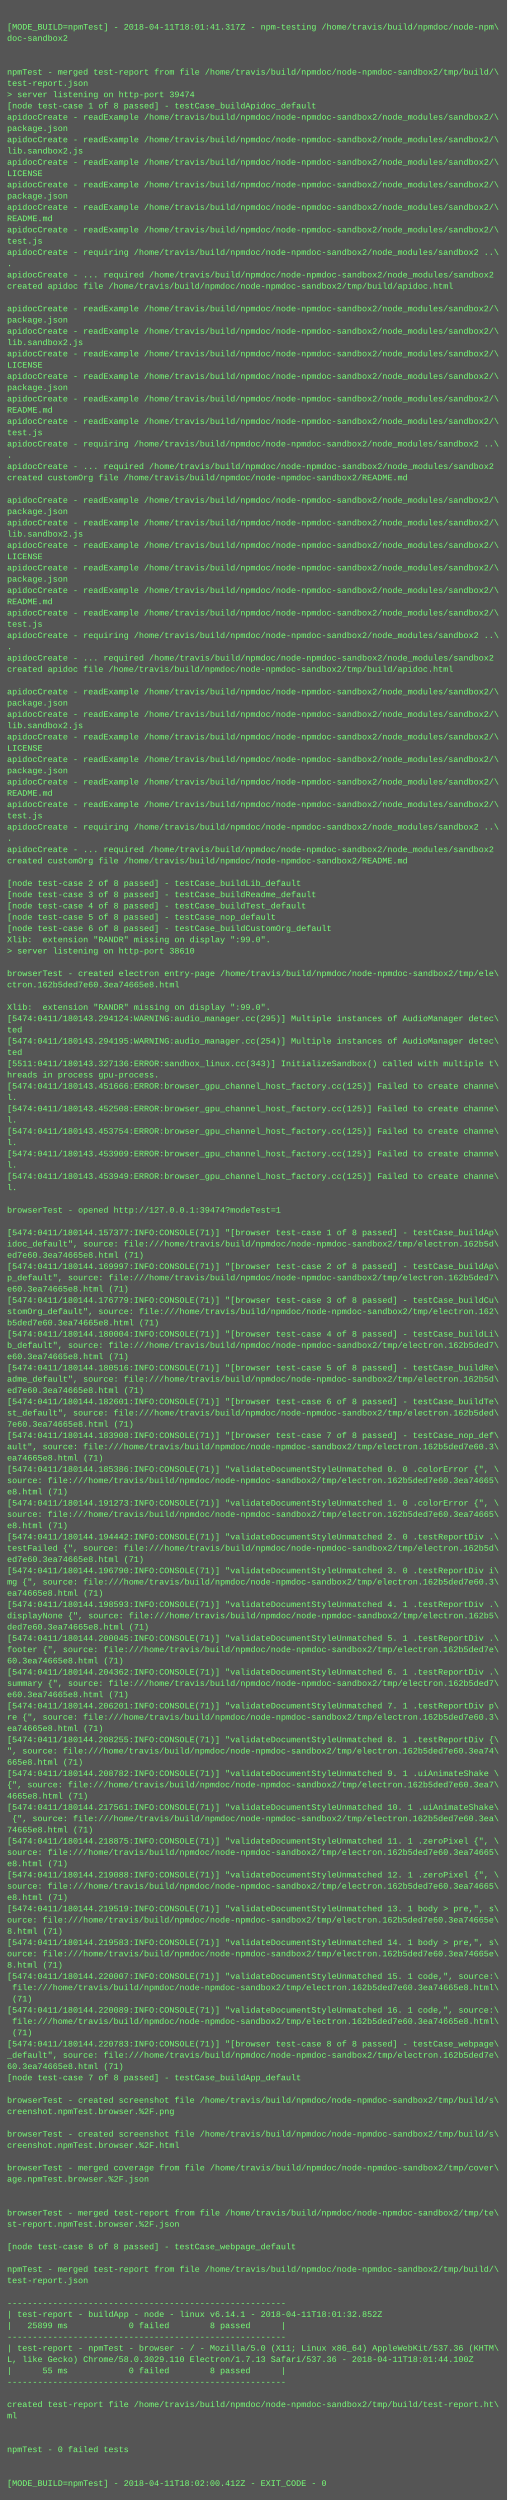
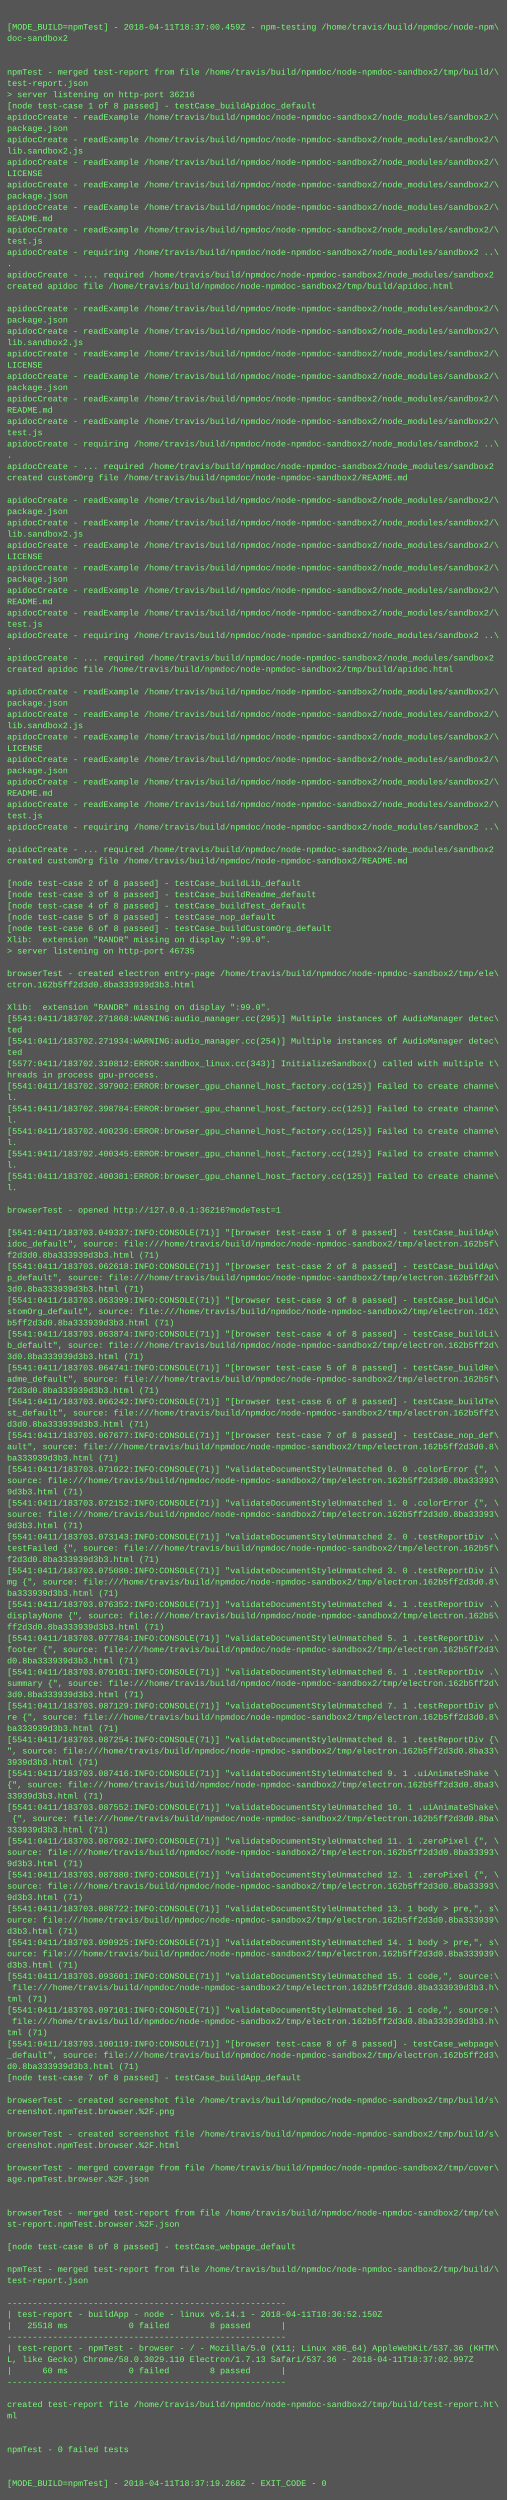
<svg xmlns="http://www.w3.org/2000/svg" height="3550" width="720">
  <rect height="3550" fill="#555" width="720" />
  <text fill="#7f7" font-family="Courier New" font-size="12" xml:space="preserve">
    <tspan x="10" y="26" />
-     <tspan x="10" y="42">[MODE_BUILD=npmTest] - 2018-04-11T18:01:41.317Z - npm-testing /home/travis/build/npmdoc/node-npm\</tspan>
+     <tspan x="10" y="42">[MODE_BUILD=npmTest] - 2018-04-11T18:37:00.459Z - npm-testing /home/travis/build/npmdoc/node-npm\</tspan>
    <tspan x="10" y="58">doc-sandbox2</tspan>
    <tspan x="10" y="74" />
    <tspan x="10" y="90" />
    <tspan x="10" y="106">npmTest - merged test-report from file /home/travis/build/npmdoc/node-npmdoc-sandbox2/tmp/build/\</tspan>
    <tspan x="10" y="122">test-report.json</tspan>
-     <tspan x="10" y="138">&gt; server listening on http-port 39474</tspan>
+     <tspan x="10" y="138">&gt; server listening on http-port 36216</tspan>
    <tspan x="10" y="154">[node test-case 1 of 8 passed] - testCase_buildApidoc_default</tspan>
    <tspan x="10" y="170">apidocCreate - readExample /home/travis/build/npmdoc/node-npmdoc-sandbox2/node_modules/sandbox2/\</tspan>
    <tspan x="10" y="186">package.json</tspan>
    <tspan x="10" y="202">apidocCreate - readExample /home/travis/build/npmdoc/node-npmdoc-sandbox2/node_modules/sandbox2/\</tspan>
    <tspan x="10" y="218">lib.sandbox2.js</tspan>
    <tspan x="10" y="234">apidocCreate - readExample /home/travis/build/npmdoc/node-npmdoc-sandbox2/node_modules/sandbox2/\</tspan>
    <tspan x="10" y="250">LICENSE</tspan>
    <tspan x="10" y="266">apidocCreate - readExample /home/travis/build/npmdoc/node-npmdoc-sandbox2/node_modules/sandbox2/\</tspan>
    <tspan x="10" y="282">package.json</tspan>
    <tspan x="10" y="298">apidocCreate - readExample /home/travis/build/npmdoc/node-npmdoc-sandbox2/node_modules/sandbox2/\</tspan>
    <tspan x="10" y="314">README.md</tspan>
    <tspan x="10" y="330">apidocCreate - readExample /home/travis/build/npmdoc/node-npmdoc-sandbox2/node_modules/sandbox2/\</tspan>
    <tspan x="10" y="346">test.js</tspan>
    <tspan x="10" y="362">apidocCreate - requiring /home/travis/build/npmdoc/node-npmdoc-sandbox2/node_modules/sandbox2 ..\</tspan>
    <tspan x="10" y="378">.</tspan>
    <tspan x="10" y="394">apidocCreate - ... required /home/travis/build/npmdoc/node-npmdoc-sandbox2/node_modules/sandbox2</tspan>
    <tspan x="10" y="410">created apidoc file /home/travis/build/npmdoc/node-npmdoc-sandbox2/tmp/build/apidoc.html</tspan>
    <tspan x="10" y="426" />
    <tspan x="10" y="442">apidocCreate - readExample /home/travis/build/npmdoc/node-npmdoc-sandbox2/node_modules/sandbox2/\</tspan>
    <tspan x="10" y="458">package.json</tspan>
    <tspan x="10" y="474">apidocCreate - readExample /home/travis/build/npmdoc/node-npmdoc-sandbox2/node_modules/sandbox2/\</tspan>
    <tspan x="10" y="490">lib.sandbox2.js</tspan>
    <tspan x="10" y="506">apidocCreate - readExample /home/travis/build/npmdoc/node-npmdoc-sandbox2/node_modules/sandbox2/\</tspan>
    <tspan x="10" y="522">LICENSE</tspan>
    <tspan x="10" y="538">apidocCreate - readExample /home/travis/build/npmdoc/node-npmdoc-sandbox2/node_modules/sandbox2/\</tspan>
    <tspan x="10" y="554">package.json</tspan>
    <tspan x="10" y="570">apidocCreate - readExample /home/travis/build/npmdoc/node-npmdoc-sandbox2/node_modules/sandbox2/\</tspan>
    <tspan x="10" y="586">README.md</tspan>
    <tspan x="10" y="602">apidocCreate - readExample /home/travis/build/npmdoc/node-npmdoc-sandbox2/node_modules/sandbox2/\</tspan>
    <tspan x="10" y="618">test.js</tspan>
    <tspan x="10" y="634">apidocCreate - requiring /home/travis/build/npmdoc/node-npmdoc-sandbox2/node_modules/sandbox2 ..\</tspan>
    <tspan x="10" y="650">.</tspan>
    <tspan x="10" y="666">apidocCreate - ... required /home/travis/build/npmdoc/node-npmdoc-sandbox2/node_modules/sandbox2</tspan>
    <tspan x="10" y="682">created customOrg file /home/travis/build/npmdoc/node-npmdoc-sandbox2/README.md</tspan>
    <tspan x="10" y="698" />
    <tspan x="10" y="714">apidocCreate - readExample /home/travis/build/npmdoc/node-npmdoc-sandbox2/node_modules/sandbox2/\</tspan>
    <tspan x="10" y="730">package.json</tspan>
    <tspan x="10" y="746">apidocCreate - readExample /home/travis/build/npmdoc/node-npmdoc-sandbox2/node_modules/sandbox2/\</tspan>
    <tspan x="10" y="762">lib.sandbox2.js</tspan>
    <tspan x="10" y="778">apidocCreate - readExample /home/travis/build/npmdoc/node-npmdoc-sandbox2/node_modules/sandbox2/\</tspan>
    <tspan x="10" y="794">LICENSE</tspan>
    <tspan x="10" y="810">apidocCreate - readExample /home/travis/build/npmdoc/node-npmdoc-sandbox2/node_modules/sandbox2/\</tspan>
    <tspan x="10" y="826">package.json</tspan>
    <tspan x="10" y="842">apidocCreate - readExample /home/travis/build/npmdoc/node-npmdoc-sandbox2/node_modules/sandbox2/\</tspan>
    <tspan x="10" y="858">README.md</tspan>
    <tspan x="10" y="874">apidocCreate - readExample /home/travis/build/npmdoc/node-npmdoc-sandbox2/node_modules/sandbox2/\</tspan>
    <tspan x="10" y="890">test.js</tspan>
    <tspan x="10" y="906">apidocCreate - requiring /home/travis/build/npmdoc/node-npmdoc-sandbox2/node_modules/sandbox2 ..\</tspan>
    <tspan x="10" y="922">.</tspan>
    <tspan x="10" y="938">apidocCreate - ... required /home/travis/build/npmdoc/node-npmdoc-sandbox2/node_modules/sandbox2</tspan>
    <tspan x="10" y="954">created apidoc file /home/travis/build/npmdoc/node-npmdoc-sandbox2/tmp/build/apidoc.html</tspan>
    <tspan x="10" y="970" />
    <tspan x="10" y="986">apidocCreate - readExample /home/travis/build/npmdoc/node-npmdoc-sandbox2/node_modules/sandbox2/\</tspan>
    <tspan x="10" y="1002">package.json</tspan>
    <tspan x="10" y="1018">apidocCreate - readExample /home/travis/build/npmdoc/node-npmdoc-sandbox2/node_modules/sandbox2/\</tspan>
    <tspan x="10" y="1034">lib.sandbox2.js</tspan>
    <tspan x="10" y="1050">apidocCreate - readExample /home/travis/build/npmdoc/node-npmdoc-sandbox2/node_modules/sandbox2/\</tspan>
    <tspan x="10" y="1066">LICENSE</tspan>
    <tspan x="10" y="1082">apidocCreate - readExample /home/travis/build/npmdoc/node-npmdoc-sandbox2/node_modules/sandbox2/\</tspan>
    <tspan x="10" y="1098">package.json</tspan>
    <tspan x="10" y="1114">apidocCreate - readExample /home/travis/build/npmdoc/node-npmdoc-sandbox2/node_modules/sandbox2/\</tspan>
    <tspan x="10" y="1130">README.md</tspan>
    <tspan x="10" y="1146">apidocCreate - readExample /home/travis/build/npmdoc/node-npmdoc-sandbox2/node_modules/sandbox2/\</tspan>
    <tspan x="10" y="1162">test.js</tspan>
    <tspan x="10" y="1178">apidocCreate - requiring /home/travis/build/npmdoc/node-npmdoc-sandbox2/node_modules/sandbox2 ..\</tspan>
    <tspan x="10" y="1194">.</tspan>
    <tspan x="10" y="1210">apidocCreate - ... required /home/travis/build/npmdoc/node-npmdoc-sandbox2/node_modules/sandbox2</tspan>
    <tspan x="10" y="1226">created customOrg file /home/travis/build/npmdoc/node-npmdoc-sandbox2/README.md</tspan>
    <tspan x="10" y="1242" />
    <tspan x="10" y="1258">[node test-case 2 of 8 passed] - testCase_buildLib_default</tspan>
    <tspan x="10" y="1274">[node test-case 3 of 8 passed] - testCase_buildReadme_default</tspan>
    <tspan x="10" y="1290">[node test-case 4 of 8 passed] - testCase_buildTest_default</tspan>
    <tspan x="10" y="1306">[node test-case 5 of 8 passed] - testCase_nop_default</tspan>
    <tspan x="10" y="1322">[node test-case 6 of 8 passed] - testCase_buildCustomOrg_default</tspan>
    <tspan x="10" y="1338">Xlib:  extension "RANDR" missing on display ":99.0".</tspan>
-     <tspan x="10" y="1354">&gt; server listening on http-port 38610</tspan>
+     <tspan x="10" y="1354">&gt; server listening on http-port 46735</tspan>
    <tspan x="10" y="1370" />
    <tspan x="10" y="1386">browserTest - created electron entry-page /home/travis/build/npmdoc/node-npmdoc-sandbox2/tmp/ele\</tspan>
-     <tspan x="10" y="1402">ctron.162b5ded7e60.3ea74665e8.html</tspan>
+     <tspan x="10" y="1402">ctron.162b5ff2d3d0.8ba333939d3b3.html</tspan>
    <tspan x="10" y="1418" />
    <tspan x="10" y="1434">Xlib:  extension "RANDR" missing on display ":99.0".</tspan>
-     <tspan x="10" y="1450">[5474:0411/180143.294124:WARNING:audio_manager.cc(295)] Multiple instances of AudioManager detec\</tspan>
+     <tspan x="10" y="1450">[5541:0411/183702.271868:WARNING:audio_manager.cc(295)] Multiple instances of AudioManager detec\</tspan>
    <tspan x="10" y="1466">ted</tspan>
-     <tspan x="10" y="1482">[5474:0411/180143.294195:WARNING:audio_manager.cc(254)] Multiple instances of AudioManager detec\</tspan>
+     <tspan x="10" y="1482">[5541:0411/183702.271934:WARNING:audio_manager.cc(254)] Multiple instances of AudioManager detec\</tspan>
    <tspan x="10" y="1498">ted</tspan>
-     <tspan x="10" y="1514">[5511:0411/180143.327136:ERROR:sandbox_linux.cc(343)] InitializeSandbox() called with multiple t\</tspan>
+     <tspan x="10" y="1514">[5577:0411/183702.310812:ERROR:sandbox_linux.cc(343)] InitializeSandbox() called with multiple t\</tspan>
    <tspan x="10" y="1530">hreads in process gpu-process. </tspan>
-     <tspan x="10" y="1546">[5474:0411/180143.451666:ERROR:browser_gpu_channel_host_factory.cc(125)] Failed to create channe\</tspan>
+     <tspan x="10" y="1546">[5541:0411/183702.397902:ERROR:browser_gpu_channel_host_factory.cc(125)] Failed to create channe\</tspan>
    <tspan x="10" y="1562">l.</tspan>
-     <tspan x="10" y="1578">[5474:0411/180143.452508:ERROR:browser_gpu_channel_host_factory.cc(125)] Failed to create channe\</tspan>
+     <tspan x="10" y="1578">[5541:0411/183702.398784:ERROR:browser_gpu_channel_host_factory.cc(125)] Failed to create channe\</tspan>
    <tspan x="10" y="1594">l.</tspan>
-     <tspan x="10" y="1610">[5474:0411/180143.453754:ERROR:browser_gpu_channel_host_factory.cc(125)] Failed to create channe\</tspan>
+     <tspan x="10" y="1610">[5541:0411/183702.400236:ERROR:browser_gpu_channel_host_factory.cc(125)] Failed to create channe\</tspan>
    <tspan x="10" y="1626">l.</tspan>
-     <tspan x="10" y="1642">[5474:0411/180143.453909:ERROR:browser_gpu_channel_host_factory.cc(125)] Failed to create channe\</tspan>
+     <tspan x="10" y="1642">[5541:0411/183702.400345:ERROR:browser_gpu_channel_host_factory.cc(125)] Failed to create channe\</tspan>
    <tspan x="10" y="1658">l.</tspan>
-     <tspan x="10" y="1674">[5474:0411/180143.453949:ERROR:browser_gpu_channel_host_factory.cc(125)] Failed to create channe\</tspan>
+     <tspan x="10" y="1674">[5541:0411/183702.400381:ERROR:browser_gpu_channel_host_factory.cc(125)] Failed to create channe\</tspan>
    <tspan x="10" y="1690">l.</tspan>
    <tspan x="10" y="1706" />
-     <tspan x="10" y="1722">browserTest - opened http://127.0.0.1:39474?modeTest=1</tspan>
+     <tspan x="10" y="1722">browserTest - opened http://127.0.0.1:36216?modeTest=1</tspan>
    <tspan x="10" y="1738" />
-     <tspan x="10" y="1754">[5474:0411/180144.157377:INFO:CONSOLE(71)] "[browser test-case 1 of 8 passed] - testCase_buildAp\</tspan>
-     <tspan x="10" y="1770">idoc_default", source: file:///home/travis/build/npmdoc/node-npmdoc-sandbox2/tmp/electron.162b5d\</tspan>
-     <tspan x="10" y="1786">ed7e60.3ea74665e8.html (71)</tspan>
-     <tspan x="10" y="1802">[5474:0411/180144.169997:INFO:CONSOLE(71)] "[browser test-case 2 of 8 passed] - testCase_buildAp\</tspan>
-     <tspan x="10" y="1818">p_default", source: file:///home/travis/build/npmdoc/node-npmdoc-sandbox2/tmp/electron.162b5ded7\</tspan>
-     <tspan x="10" y="1834">e60.3ea74665e8.html (71)</tspan>
-     <tspan x="10" y="1850">[5474:0411/180144.176779:INFO:CONSOLE(71)] "[browser test-case 3 of 8 passed] - testCase_buildCu\</tspan>
+     <tspan x="10" y="1754">[5541:0411/183703.049337:INFO:CONSOLE(71)] "[browser test-case 1 of 8 passed] - testCase_buildAp\</tspan>
+     <tspan x="10" y="1770">idoc_default", source: file:///home/travis/build/npmdoc/node-npmdoc-sandbox2/tmp/electron.162b5f\</tspan>
+     <tspan x="10" y="1786">f2d3d0.8ba333939d3b3.html (71)</tspan>
+     <tspan x="10" y="1802">[5541:0411/183703.062618:INFO:CONSOLE(71)] "[browser test-case 2 of 8 passed] - testCase_buildAp\</tspan>
+     <tspan x="10" y="1818">p_default", source: file:///home/travis/build/npmdoc/node-npmdoc-sandbox2/tmp/electron.162b5ff2d\</tspan>
+     <tspan x="10" y="1834">3d0.8ba333939d3b3.html (71)</tspan>
+     <tspan x="10" y="1850">[5541:0411/183703.063399:INFO:CONSOLE(71)] "[browser test-case 3 of 8 passed] - testCase_buildCu\</tspan>
    <tspan x="10" y="1866">stomOrg_default", source: file:///home/travis/build/npmdoc/node-npmdoc-sandbox2/tmp/electron.162\</tspan>
-     <tspan x="10" y="1882">b5ded7e60.3ea74665e8.html (71)</tspan>
-     <tspan x="10" y="1898">[5474:0411/180144.180004:INFO:CONSOLE(71)] "[browser test-case 4 of 8 passed] - testCase_buildLi\</tspan>
-     <tspan x="10" y="1914">b_default", source: file:///home/travis/build/npmdoc/node-npmdoc-sandbox2/tmp/electron.162b5ded7\</tspan>
-     <tspan x="10" y="1930">e60.3ea74665e8.html (71)</tspan>
-     <tspan x="10" y="1946">[5474:0411/180144.180516:INFO:CONSOLE(71)] "[browser test-case 5 of 8 passed] - testCase_buildRe\</tspan>
-     <tspan x="10" y="1962">adme_default", source: file:///home/travis/build/npmdoc/node-npmdoc-sandbox2/tmp/electron.162b5d\</tspan>
-     <tspan x="10" y="1978">ed7e60.3ea74665e8.html (71)</tspan>
-     <tspan x="10" y="1994">[5474:0411/180144.182601:INFO:CONSOLE(71)] "[browser test-case 6 of 8 passed] - testCase_buildTe\</tspan>
-     <tspan x="10" y="2010">st_default", source: file:///home/travis/build/npmdoc/node-npmdoc-sandbox2/tmp/electron.162b5ded\</tspan>
-     <tspan x="10" y="2026">7e60.3ea74665e8.html (71)</tspan>
-     <tspan x="10" y="2042">[5474:0411/180144.183908:INFO:CONSOLE(71)] "[browser test-case 7 of 8 passed] - testCase_nop_def\</tspan>
-     <tspan x="10" y="2058">ault", source: file:///home/travis/build/npmdoc/node-npmdoc-sandbox2/tmp/electron.162b5ded7e60.3\</tspan>
-     <tspan x="10" y="2074">ea74665e8.html (71)</tspan>
-     <tspan x="10" y="2090">[5474:0411/180144.185386:INFO:CONSOLE(71)] "validateDocumentStyleUnmatched 0. 0 .colorError {", \</tspan>
-     <tspan x="10" y="2106">source: file:///home/travis/build/npmdoc/node-npmdoc-sandbox2/tmp/electron.162b5ded7e60.3ea74665\</tspan>
-     <tspan x="10" y="2122">e8.html (71)</tspan>
-     <tspan x="10" y="2138">[5474:0411/180144.191273:INFO:CONSOLE(71)] "validateDocumentStyleUnmatched 1. 0 .colorError {", \</tspan>
-     <tspan x="10" y="2154">source: file:///home/travis/build/npmdoc/node-npmdoc-sandbox2/tmp/electron.162b5ded7e60.3ea74665\</tspan>
-     <tspan x="10" y="2170">e8.html (71)</tspan>
-     <tspan x="10" y="2186">[5474:0411/180144.194442:INFO:CONSOLE(71)] "validateDocumentStyleUnmatched 2. 0 .testReportDiv .\</tspan>
-     <tspan x="10" y="2202">testFailed {", source: file:///home/travis/build/npmdoc/node-npmdoc-sandbox2/tmp/electron.162b5d\</tspan>
-     <tspan x="10" y="2218">ed7e60.3ea74665e8.html (71)</tspan>
-     <tspan x="10" y="2234">[5474:0411/180144.196790:INFO:CONSOLE(71)] "validateDocumentStyleUnmatched 3. 0 .testReportDiv i\</tspan>
-     <tspan x="10" y="2250">mg {", source: file:///home/travis/build/npmdoc/node-npmdoc-sandbox2/tmp/electron.162b5ded7e60.3\</tspan>
-     <tspan x="10" y="2266">ea74665e8.html (71)</tspan>
-     <tspan x="10" y="2282">[5474:0411/180144.198593:INFO:CONSOLE(71)] "validateDocumentStyleUnmatched 4. 1 .testReportDiv .\</tspan>
+     <tspan x="10" y="1882">b5ff2d3d0.8ba333939d3b3.html (71)</tspan>
+     <tspan x="10" y="1898">[5541:0411/183703.063874:INFO:CONSOLE(71)] "[browser test-case 4 of 8 passed] - testCase_buildLi\</tspan>
+     <tspan x="10" y="1914">b_default", source: file:///home/travis/build/npmdoc/node-npmdoc-sandbox2/tmp/electron.162b5ff2d\</tspan>
+     <tspan x="10" y="1930">3d0.8ba333939d3b3.html (71)</tspan>
+     <tspan x="10" y="1946">[5541:0411/183703.064741:INFO:CONSOLE(71)] "[browser test-case 5 of 8 passed] - testCase_buildRe\</tspan>
+     <tspan x="10" y="1962">adme_default", source: file:///home/travis/build/npmdoc/node-npmdoc-sandbox2/tmp/electron.162b5f\</tspan>
+     <tspan x="10" y="1978">f2d3d0.8ba333939d3b3.html (71)</tspan>
+     <tspan x="10" y="1994">[5541:0411/183703.066242:INFO:CONSOLE(71)] "[browser test-case 6 of 8 passed] - testCase_buildTe\</tspan>
+     <tspan x="10" y="2010">st_default", source: file:///home/travis/build/npmdoc/node-npmdoc-sandbox2/tmp/electron.162b5ff2\</tspan>
+     <tspan x="10" y="2026">d3d0.8ba333939d3b3.html (71)</tspan>
+     <tspan x="10" y="2042">[5541:0411/183703.067677:INFO:CONSOLE(71)] "[browser test-case 7 of 8 passed] - testCase_nop_def\</tspan>
+     <tspan x="10" y="2058">ault", source: file:///home/travis/build/npmdoc/node-npmdoc-sandbox2/tmp/electron.162b5ff2d3d0.8\</tspan>
+     <tspan x="10" y="2074">ba333939d3b3.html (71)</tspan>
+     <tspan x="10" y="2090">[5541:0411/183703.071022:INFO:CONSOLE(71)] "validateDocumentStyleUnmatched 0. 0 .colorError {", \</tspan>
+     <tspan x="10" y="2106">source: file:///home/travis/build/npmdoc/node-npmdoc-sandbox2/tmp/electron.162b5ff2d3d0.8ba33393\</tspan>
+     <tspan x="10" y="2122">9d3b3.html (71)</tspan>
+     <tspan x="10" y="2138">[5541:0411/183703.072152:INFO:CONSOLE(71)] "validateDocumentStyleUnmatched 1. 0 .colorError {", \</tspan>
+     <tspan x="10" y="2154">source: file:///home/travis/build/npmdoc/node-npmdoc-sandbox2/tmp/electron.162b5ff2d3d0.8ba33393\</tspan>
+     <tspan x="10" y="2170">9d3b3.html (71)</tspan>
+     <tspan x="10" y="2186">[5541:0411/183703.073143:INFO:CONSOLE(71)] "validateDocumentStyleUnmatched 2. 0 .testReportDiv .\</tspan>
+     <tspan x="10" y="2202">testFailed {", source: file:///home/travis/build/npmdoc/node-npmdoc-sandbox2/tmp/electron.162b5f\</tspan>
+     <tspan x="10" y="2218">f2d3d0.8ba333939d3b3.html (71)</tspan>
+     <tspan x="10" y="2234">[5541:0411/183703.075080:INFO:CONSOLE(71)] "validateDocumentStyleUnmatched 3. 0 .testReportDiv i\</tspan>
+     <tspan x="10" y="2250">mg {", source: file:///home/travis/build/npmdoc/node-npmdoc-sandbox2/tmp/electron.162b5ff2d3d0.8\</tspan>
+     <tspan x="10" y="2266">ba333939d3b3.html (71)</tspan>
+     <tspan x="10" y="2282">[5541:0411/183703.076352:INFO:CONSOLE(71)] "validateDocumentStyleUnmatched 4. 1 .testReportDiv .\</tspan>
    <tspan x="10" y="2298">displayNone {", source: file:///home/travis/build/npmdoc/node-npmdoc-sandbox2/tmp/electron.162b5\</tspan>
-     <tspan x="10" y="2314">ded7e60.3ea74665e8.html (71)</tspan>
-     <tspan x="10" y="2330">[5474:0411/180144.200045:INFO:CONSOLE(71)] "validateDocumentStyleUnmatched 5. 1 .testReportDiv .\</tspan>
-     <tspan x="10" y="2346">footer {", source: file:///home/travis/build/npmdoc/node-npmdoc-sandbox2/tmp/electron.162b5ded7e\</tspan>
-     <tspan x="10" y="2362">60.3ea74665e8.html (71)</tspan>
-     <tspan x="10" y="2378">[5474:0411/180144.204362:INFO:CONSOLE(71)] "validateDocumentStyleUnmatched 6. 1 .testReportDiv .\</tspan>
-     <tspan x="10" y="2394">summary {", source: file:///home/travis/build/npmdoc/node-npmdoc-sandbox2/tmp/electron.162b5ded7\</tspan>
-     <tspan x="10" y="2410">e60.3ea74665e8.html (71)</tspan>
-     <tspan x="10" y="2426">[5474:0411/180144.206201:INFO:CONSOLE(71)] "validateDocumentStyleUnmatched 7. 1 .testReportDiv p\</tspan>
-     <tspan x="10" y="2442">re {", source: file:///home/travis/build/npmdoc/node-npmdoc-sandbox2/tmp/electron.162b5ded7e60.3\</tspan>
-     <tspan x="10" y="2458">ea74665e8.html (71)</tspan>
-     <tspan x="10" y="2474">[5474:0411/180144.208255:INFO:CONSOLE(71)] "validateDocumentStyleUnmatched 8. 1 .testReportDiv {\</tspan>
-     <tspan x="10" y="2490">", source: file:///home/travis/build/npmdoc/node-npmdoc-sandbox2/tmp/electron.162b5ded7e60.3ea74\</tspan>
-     <tspan x="10" y="2506">665e8.html (71)</tspan>
-     <tspan x="10" y="2522">[5474:0411/180144.208782:INFO:CONSOLE(71)] "validateDocumentStyleUnmatched 9. 1 .uiAnimateShake \</tspan>
-     <tspan x="10" y="2538">{", source: file:///home/travis/build/npmdoc/node-npmdoc-sandbox2/tmp/electron.162b5ded7e60.3ea7\</tspan>
-     <tspan x="10" y="2554">4665e8.html (71)</tspan>
-     <tspan x="10" y="2570">[5474:0411/180144.217561:INFO:CONSOLE(71)] "validateDocumentStyleUnmatched 10. 1 .uiAnimateShake\</tspan>
-     <tspan x="10" y="2586"> {", source: file:///home/travis/build/npmdoc/node-npmdoc-sandbox2/tmp/electron.162b5ded7e60.3ea\</tspan>
-     <tspan x="10" y="2602">74665e8.html (71)</tspan>
-     <tspan x="10" y="2618">[5474:0411/180144.218875:INFO:CONSOLE(71)] "validateDocumentStyleUnmatched 11. 1 .zeroPixel {", \</tspan>
-     <tspan x="10" y="2634">source: file:///home/travis/build/npmdoc/node-npmdoc-sandbox2/tmp/electron.162b5ded7e60.3ea74665\</tspan>
-     <tspan x="10" y="2650">e8.html (71)</tspan>
-     <tspan x="10" y="2666">[5474:0411/180144.219088:INFO:CONSOLE(71)] "validateDocumentStyleUnmatched 12. 1 .zeroPixel {", \</tspan>
-     <tspan x="10" y="2682">source: file:///home/travis/build/npmdoc/node-npmdoc-sandbox2/tmp/electron.162b5ded7e60.3ea74665\</tspan>
-     <tspan x="10" y="2698">e8.html (71)</tspan>
-     <tspan x="10" y="2714">[5474:0411/180144.219519:INFO:CONSOLE(71)] "validateDocumentStyleUnmatched 13. 1 body &gt; pre,", s\</tspan>
-     <tspan x="10" y="2730">ource: file:///home/travis/build/npmdoc/node-npmdoc-sandbox2/tmp/electron.162b5ded7e60.3ea74665e\</tspan>
-     <tspan x="10" y="2746">8.html (71)</tspan>
-     <tspan x="10" y="2762">[5474:0411/180144.219583:INFO:CONSOLE(71)] "validateDocumentStyleUnmatched 14. 1 body &gt; pre,", s\</tspan>
-     <tspan x="10" y="2778">ource: file:///home/travis/build/npmdoc/node-npmdoc-sandbox2/tmp/electron.162b5ded7e60.3ea74665e\</tspan>
-     <tspan x="10" y="2794">8.html (71)</tspan>
-     <tspan x="10" y="2810">[5474:0411/180144.220007:INFO:CONSOLE(71)] "validateDocumentStyleUnmatched 15. 1 code,", source:\</tspan>
-     <tspan x="10" y="2826"> file:///home/travis/build/npmdoc/node-npmdoc-sandbox2/tmp/electron.162b5ded7e60.3ea74665e8.html\</tspan>
-     <tspan x="10" y="2842"> (71)</tspan>
-     <tspan x="10" y="2858">[5474:0411/180144.220089:INFO:CONSOLE(71)] "validateDocumentStyleUnmatched 16. 1 code,", source:\</tspan>
-     <tspan x="10" y="2874"> file:///home/travis/build/npmdoc/node-npmdoc-sandbox2/tmp/electron.162b5ded7e60.3ea74665e8.html\</tspan>
-     <tspan x="10" y="2890"> (71)</tspan>
-     <tspan x="10" y="2906">[5474:0411/180144.220783:INFO:CONSOLE(71)] "[browser test-case 8 of 8 passed] - testCase_webpage\</tspan>
-     <tspan x="10" y="2922">_default", source: file:///home/travis/build/npmdoc/node-npmdoc-sandbox2/tmp/electron.162b5ded7e\</tspan>
-     <tspan x="10" y="2938">60.3ea74665e8.html (71)</tspan>
+     <tspan x="10" y="2314">ff2d3d0.8ba333939d3b3.html (71)</tspan>
+     <tspan x="10" y="2330">[5541:0411/183703.077784:INFO:CONSOLE(71)] "validateDocumentStyleUnmatched 5. 1 .testReportDiv .\</tspan>
+     <tspan x="10" y="2346">footer {", source: file:///home/travis/build/npmdoc/node-npmdoc-sandbox2/tmp/electron.162b5ff2d3\</tspan>
+     <tspan x="10" y="2362">d0.8ba333939d3b3.html (71)</tspan>
+     <tspan x="10" y="2378">[5541:0411/183703.079101:INFO:CONSOLE(71)] "validateDocumentStyleUnmatched 6. 1 .testReportDiv .\</tspan>
+     <tspan x="10" y="2394">summary {", source: file:///home/travis/build/npmdoc/node-npmdoc-sandbox2/tmp/electron.162b5ff2d\</tspan>
+     <tspan x="10" y="2410">3d0.8ba333939d3b3.html (71)</tspan>
+     <tspan x="10" y="2426">[5541:0411/183703.087129:INFO:CONSOLE(71)] "validateDocumentStyleUnmatched 7. 1 .testReportDiv p\</tspan>
+     <tspan x="10" y="2442">re {", source: file:///home/travis/build/npmdoc/node-npmdoc-sandbox2/tmp/electron.162b5ff2d3d0.8\</tspan>
+     <tspan x="10" y="2458">ba333939d3b3.html (71)</tspan>
+     <tspan x="10" y="2474">[5541:0411/183703.087254:INFO:CONSOLE(71)] "validateDocumentStyleUnmatched 8. 1 .testReportDiv {\</tspan>
+     <tspan x="10" y="2490">", source: file:///home/travis/build/npmdoc/node-npmdoc-sandbox2/tmp/electron.162b5ff2d3d0.8ba33\</tspan>
+     <tspan x="10" y="2506">3939d3b3.html (71)</tspan>
+     <tspan x="10" y="2522">[5541:0411/183703.087416:INFO:CONSOLE(71)] "validateDocumentStyleUnmatched 9. 1 .uiAnimateShake \</tspan>
+     <tspan x="10" y="2538">{", source: file:///home/travis/build/npmdoc/node-npmdoc-sandbox2/tmp/electron.162b5ff2d3d0.8ba3\</tspan>
+     <tspan x="10" y="2554">33939d3b3.html (71)</tspan>
+     <tspan x="10" y="2570">[5541:0411/183703.087552:INFO:CONSOLE(71)] "validateDocumentStyleUnmatched 10. 1 .uiAnimateShake\</tspan>
+     <tspan x="10" y="2586"> {", source: file:///home/travis/build/npmdoc/node-npmdoc-sandbox2/tmp/electron.162b5ff2d3d0.8ba\</tspan>
+     <tspan x="10" y="2602">333939d3b3.html (71)</tspan>
+     <tspan x="10" y="2618">[5541:0411/183703.087692:INFO:CONSOLE(71)] "validateDocumentStyleUnmatched 11. 1 .zeroPixel {", \</tspan>
+     <tspan x="10" y="2634">source: file:///home/travis/build/npmdoc/node-npmdoc-sandbox2/tmp/electron.162b5ff2d3d0.8ba33393\</tspan>
+     <tspan x="10" y="2650">9d3b3.html (71)</tspan>
+     <tspan x="10" y="2666">[5541:0411/183703.087880:INFO:CONSOLE(71)] "validateDocumentStyleUnmatched 12. 1 .zeroPixel {", \</tspan>
+     <tspan x="10" y="2682">source: file:///home/travis/build/npmdoc/node-npmdoc-sandbox2/tmp/electron.162b5ff2d3d0.8ba33393\</tspan>
+     <tspan x="10" y="2698">9d3b3.html (71)</tspan>
+     <tspan x="10" y="2714">[5541:0411/183703.088722:INFO:CONSOLE(71)] "validateDocumentStyleUnmatched 13. 1 body &gt; pre,", s\</tspan>
+     <tspan x="10" y="2730">ource: file:///home/travis/build/npmdoc/node-npmdoc-sandbox2/tmp/electron.162b5ff2d3d0.8ba333939\</tspan>
+     <tspan x="10" y="2746">d3b3.html (71)</tspan>
+     <tspan x="10" y="2762">[5541:0411/183703.090925:INFO:CONSOLE(71)] "validateDocumentStyleUnmatched 14. 1 body &gt; pre,", s\</tspan>
+     <tspan x="10" y="2778">ource: file:///home/travis/build/npmdoc/node-npmdoc-sandbox2/tmp/electron.162b5ff2d3d0.8ba333939\</tspan>
+     <tspan x="10" y="2794">d3b3.html (71)</tspan>
+     <tspan x="10" y="2810">[5541:0411/183703.093601:INFO:CONSOLE(71)] "validateDocumentStyleUnmatched 15. 1 code,", source:\</tspan>
+     <tspan x="10" y="2826"> file:///home/travis/build/npmdoc/node-npmdoc-sandbox2/tmp/electron.162b5ff2d3d0.8ba333939d3b3.h\</tspan>
+     <tspan x="10" y="2842">tml (71)</tspan>
+     <tspan x="10" y="2858">[5541:0411/183703.097101:INFO:CONSOLE(71)] "validateDocumentStyleUnmatched 16. 1 code,", source:\</tspan>
+     <tspan x="10" y="2874"> file:///home/travis/build/npmdoc/node-npmdoc-sandbox2/tmp/electron.162b5ff2d3d0.8ba333939d3b3.h\</tspan>
+     <tspan x="10" y="2890">tml (71)</tspan>
+     <tspan x="10" y="2906">[5541:0411/183703.100119:INFO:CONSOLE(71)] "[browser test-case 8 of 8 passed] - testCase_webpage\</tspan>
+     <tspan x="10" y="2922">_default", source: file:///home/travis/build/npmdoc/node-npmdoc-sandbox2/tmp/electron.162b5ff2d3\</tspan>
+     <tspan x="10" y="2938">d0.8ba333939d3b3.html (71)</tspan>
    <tspan x="10" y="2954">[node test-case 7 of 8 passed] - testCase_buildApp_default</tspan>
    <tspan x="10" y="2970" />
    <tspan x="10" y="2986">browserTest - created screenshot file /home/travis/build/npmdoc/node-npmdoc-sandbox2/tmp/build/s\</tspan>
    <tspan x="10" y="3002">creenshot.npmTest.browser.%2F.png</tspan>
    <tspan x="10" y="3018" />
    <tspan x="10" y="3034">browserTest - created screenshot file /home/travis/build/npmdoc/node-npmdoc-sandbox2/tmp/build/s\</tspan>
    <tspan x="10" y="3050">creenshot.npmTest.browser.%2F.html</tspan>
    <tspan x="10" y="3066" />
    <tspan x="10" y="3082">browserTest - merged coverage from file /home/travis/build/npmdoc/node-npmdoc-sandbox2/tmp/cover\</tspan>
    <tspan x="10" y="3098">age.npmTest.browser.%2F.json</tspan>
    <tspan x="10" y="3114" />
    <tspan x="10" y="3130" />
    <tspan x="10" y="3146">browserTest - merged test-report from file /home/travis/build/npmdoc/node-npmdoc-sandbox2/tmp/te\</tspan>
    <tspan x="10" y="3162">st-report.npmTest.browser.%2F.json</tspan>
    <tspan x="10" y="3178" />
    <tspan x="10" y="3194">[node test-case 8 of 8 passed] - testCase_webpage_default</tspan>
    <tspan x="10" y="3210" />
    <tspan x="10" y="3226">npmTest - merged test-report from file /home/travis/build/npmdoc/node-npmdoc-sandbox2/tmp/build/\</tspan>
    <tspan x="10" y="3242">test-report.json</tspan>
    <tspan x="10" y="3258" />
    <tspan x="10" y="3274">-------------------------------------------------------</tspan>
-     <tspan x="10" y="3290">| test-report - buildApp - node - linux v6.14.1 - 2018-04-11T18:01:32.852Z</tspan>
-     <tspan x="10" y="3306">|   25899 ms            0 failed        8 passed      |</tspan>
+     <tspan x="10" y="3290">| test-report - buildApp - node - linux v6.14.1 - 2018-04-11T18:36:52.150Z</tspan>
+     <tspan x="10" y="3306">|   25518 ms            0 failed        8 passed      |</tspan>
    <tspan x="10" y="3322">-------------------------------------------------------</tspan>
    <tspan x="10" y="3338">| test-report - npmTest - browser - / - Mozilla/5.0 (X11; Linux x86_64) AppleWebKit/537.36 (KHTM\</tspan>
-     <tspan x="10" y="3354">L, like Gecko) Chrome/58.0.3029.110 Electron/1.7.13 Safari/537.36 - 2018-04-11T18:01:44.100Z</tspan>
-     <tspan x="10" y="3370">|      55 ms            0 failed        8 passed      |</tspan>
+     <tspan x="10" y="3354">L, like Gecko) Chrome/58.0.3029.110 Electron/1.7.13 Safari/537.36 - 2018-04-11T18:37:02.997Z</tspan>
+     <tspan x="10" y="3370">|      60 ms            0 failed        8 passed      |</tspan>
    <tspan x="10" y="3386">-------------------------------------------------------</tspan>
    <tspan x="10" y="3402" />
    <tspan x="10" y="3418">created test-report file /home/travis/build/npmdoc/node-npmdoc-sandbox2/tmp/build/test-report.ht\</tspan>
    <tspan x="10" y="3434">ml</tspan>
    <tspan x="10" y="3450" />
    <tspan x="10" y="3466" />
    <tspan x="10" y="3482">npmTest - 0 failed tests</tspan>
    <tspan x="10" y="3498" />
    <tspan x="10" y="3514" />
-     <tspan x="10" y="3530">[MODE_BUILD=npmTest] - 2018-04-11T18:02:00.412Z - EXIT_CODE - 0</tspan>
+     <tspan x="10" y="3530">[MODE_BUILD=npmTest] - 2018-04-11T18:37:19.268Z - EXIT_CODE - 0</tspan>
  </text>
</svg>
